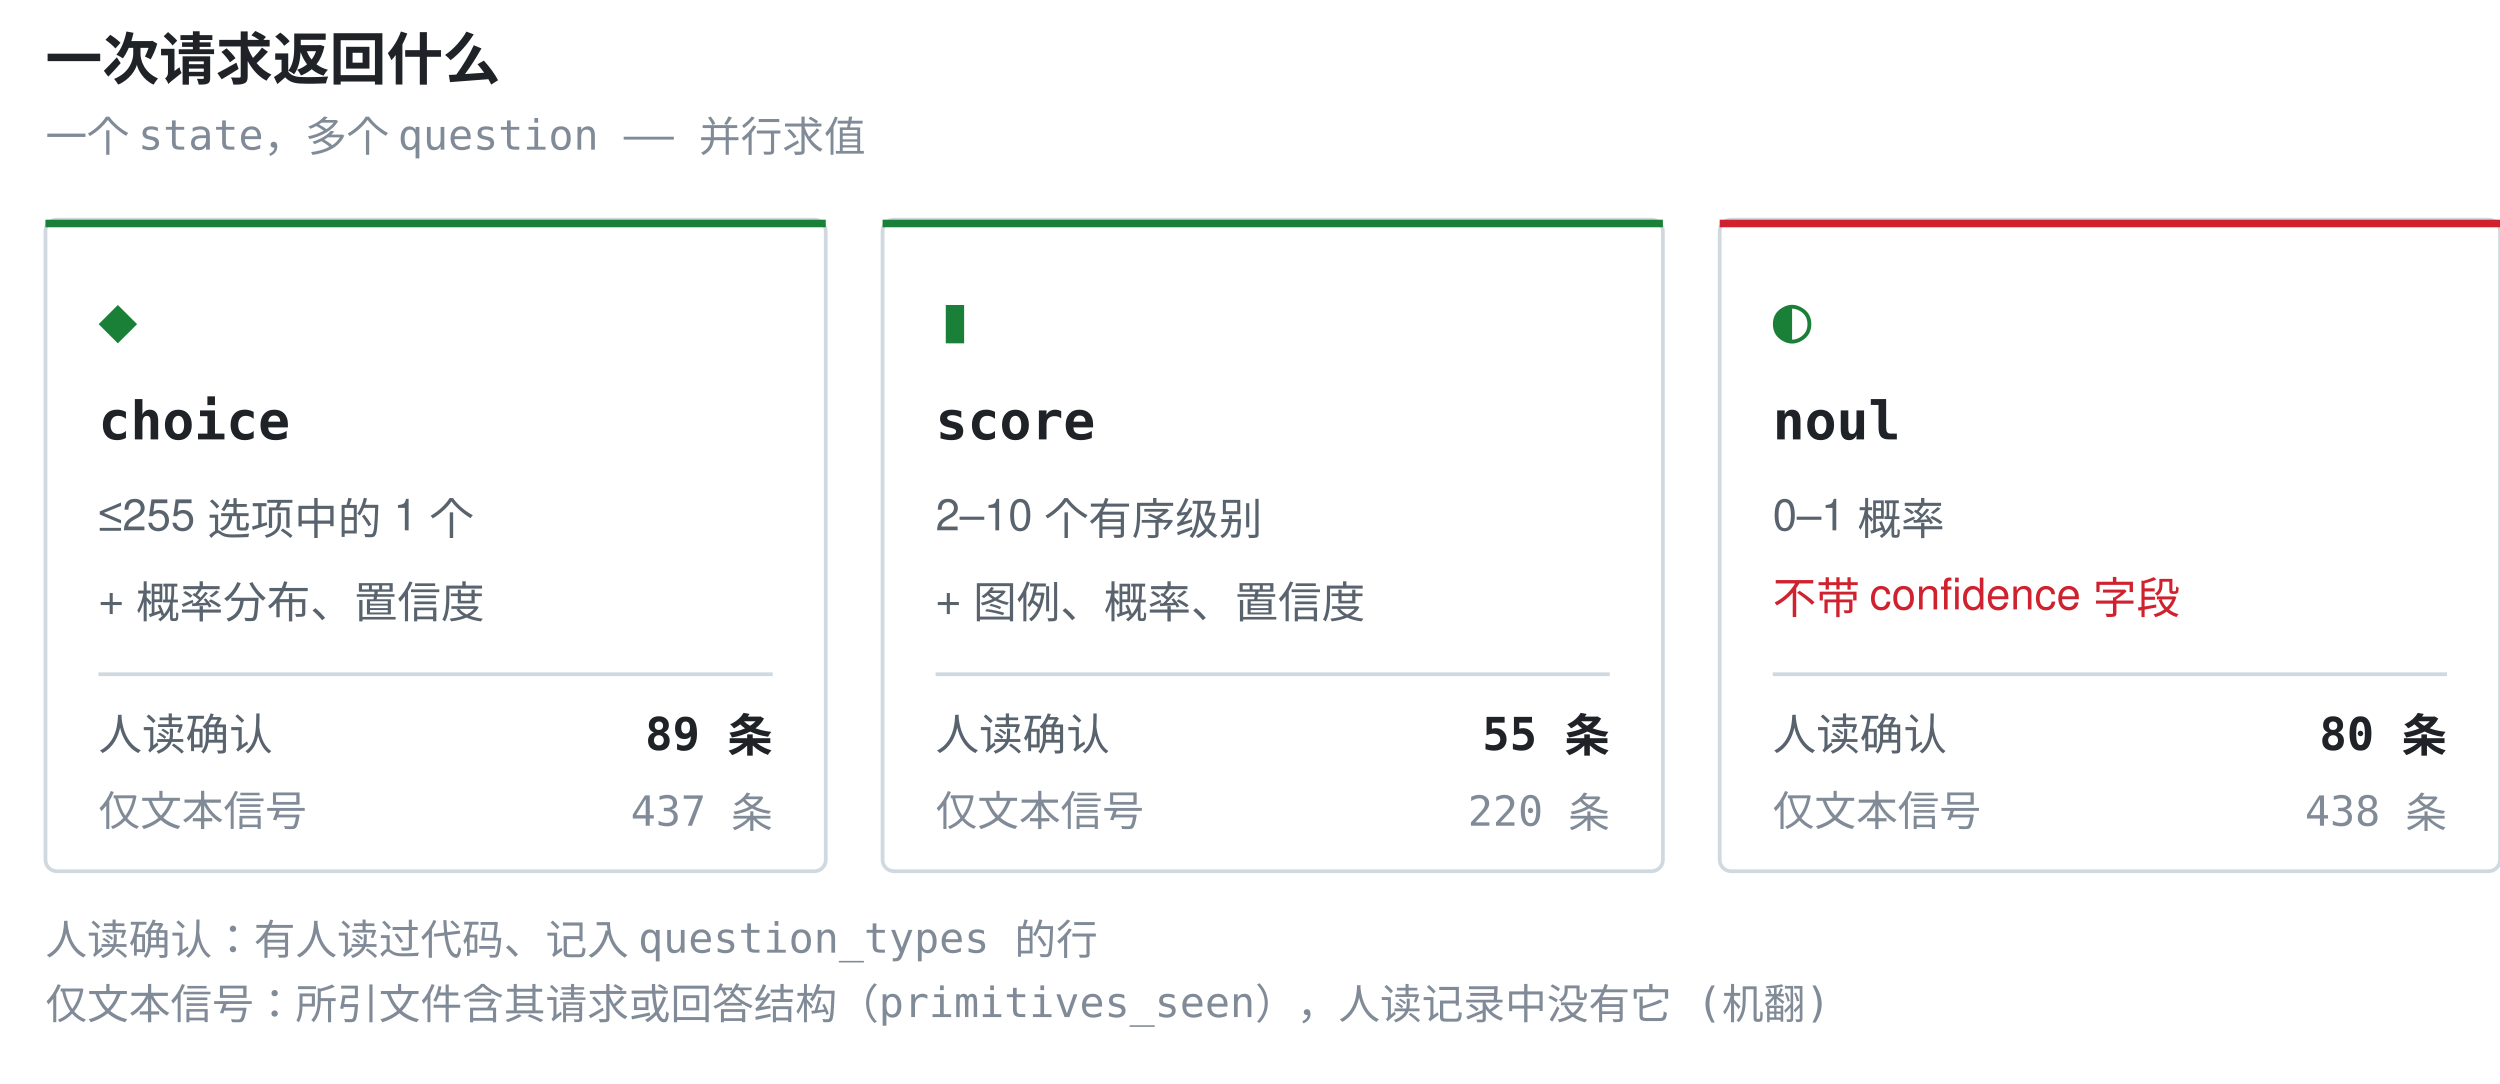
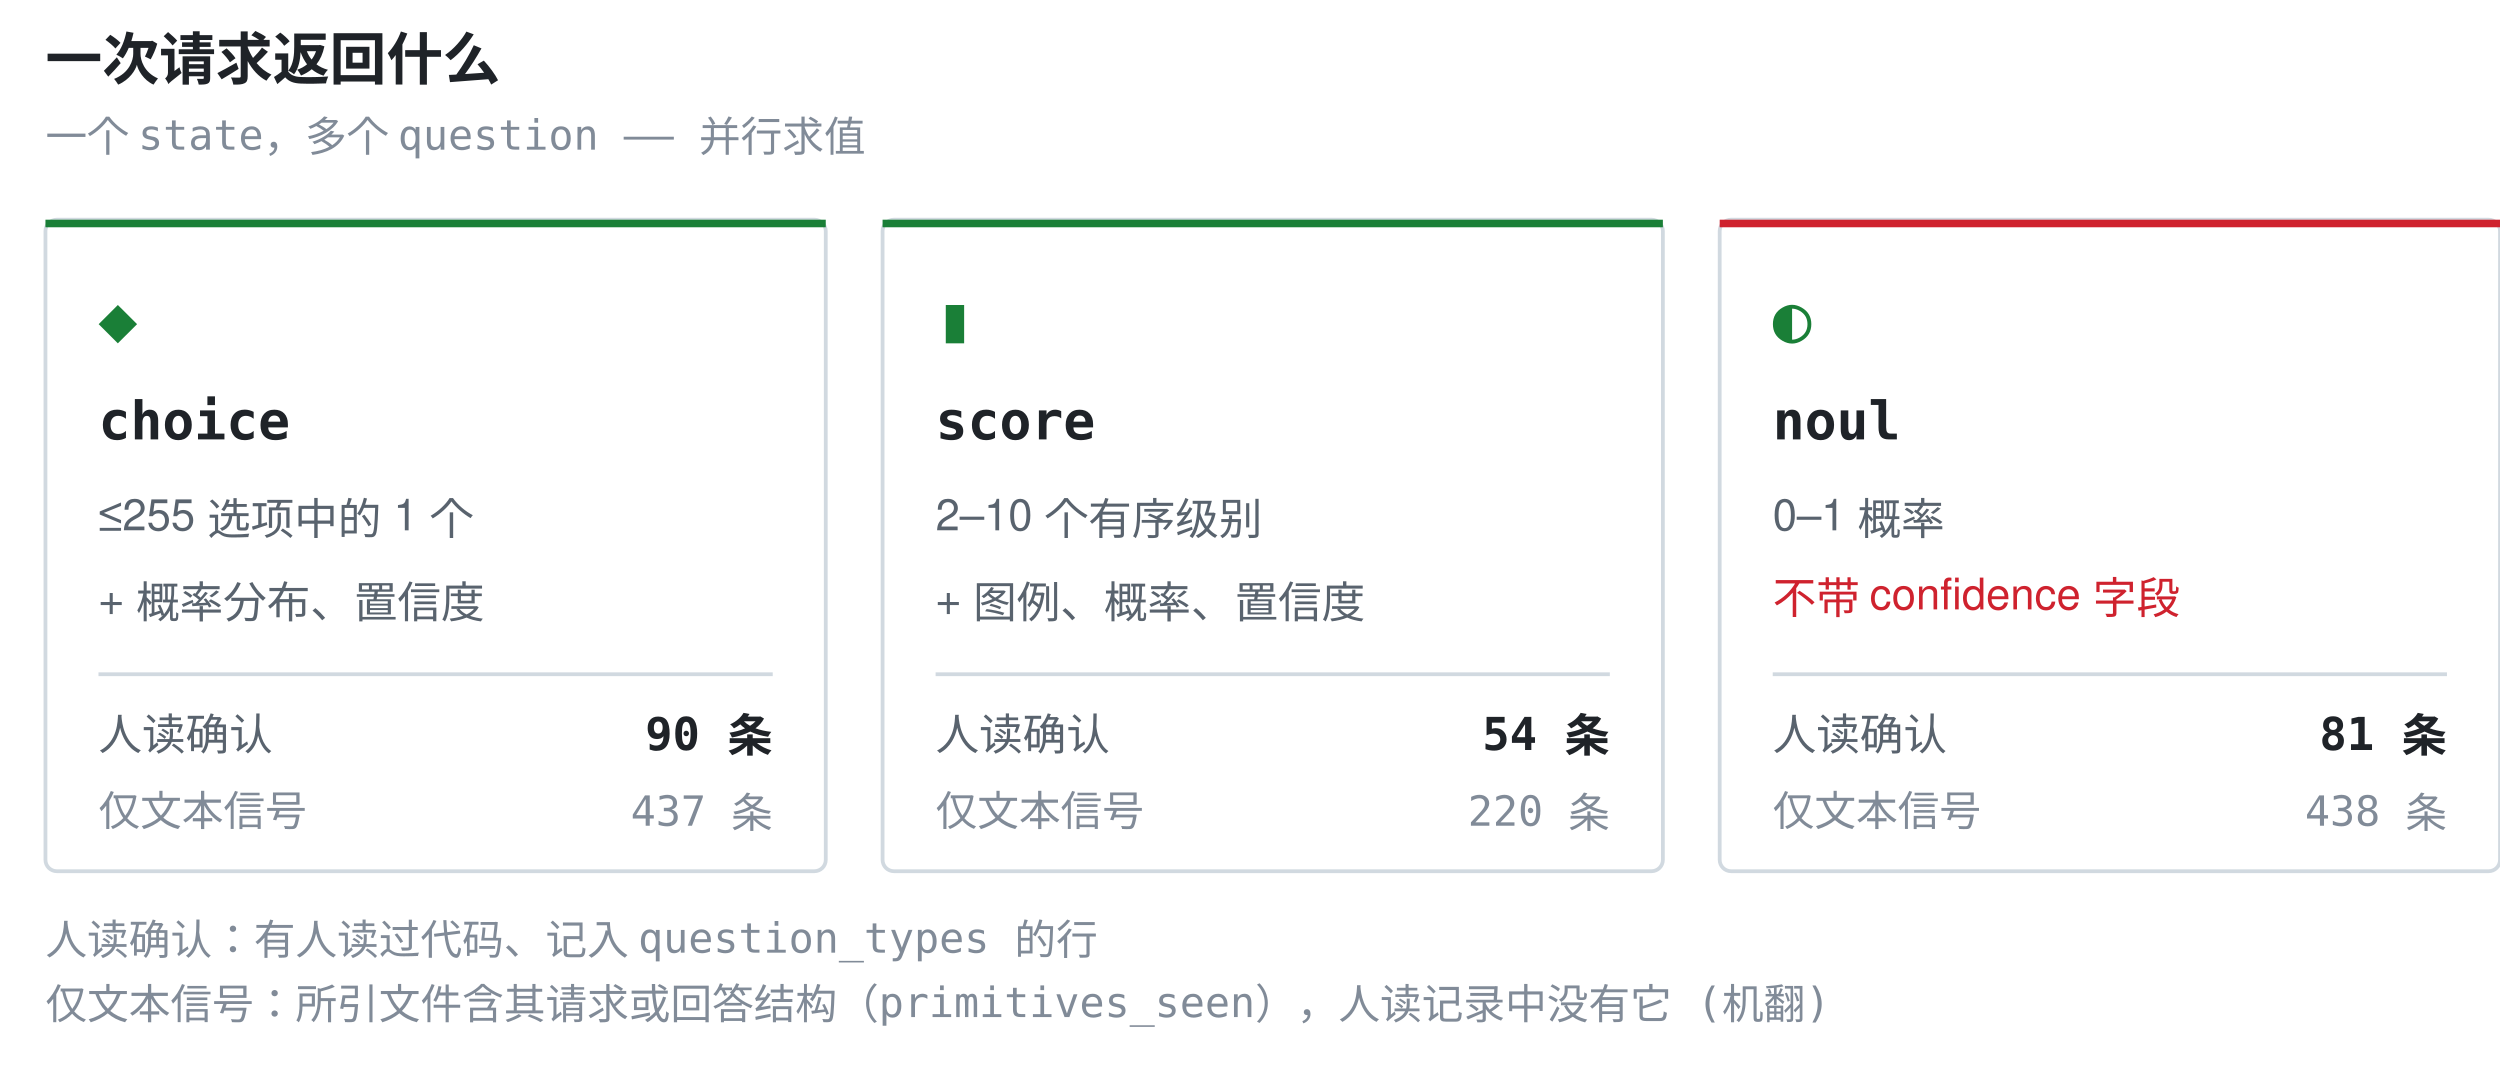
<svg xmlns="http://www.w3.org/2000/svg" width="660" height="286" viewBox="0 0 660 286" role="img" aria-label="一次请求返回什么">
  <style>.t{font:600 15px ui-monospace,SFMono-Regular,'SF Mono',Menlo,Consolas,monospace;fill:#1f2328}.g{font:17px ui-monospace,SFMono-Regular,'SF Mono',Menlo,Consolas,monospace;fill:#1a7f37}.n{font:600 14px ui-monospace,SFMono-Regular,'SF Mono',Menlo,Consolas,monospace;fill:#1f2328}.d{font:11.5px -apple-system,BlinkMacSystemFont,'Segoe UI',Helvetica,Arial,sans-serif;fill:#59636e}.w{font:11.5px -apple-system,BlinkMacSystemFont,'Segoe UI',Helvetica,Arial,sans-serif;fill:#cf222e}.k{font:11px ui-monospace,SFMono-Regular,'SF Mono',Menlo,Consolas,monospace;fill:#818b98}.c{font:600 12px ui-monospace,SFMono-Regular,'SF Mono',Menlo,Consolas,monospace;fill:#1f2328}</style>
  <text x="12" y="21" class="t">一次请求返回什么</text>
  <text x="12" y="40" class="k">一个 state，多个 question —— 并行求值</text>
  <rect x="12" y="58" width="206" height="172" rx="3" fill="none" stroke="#d1d9e0" />
  <rect x="12" y="58" width="206" height="2" fill="#1a7f37" />
  <text x="26" y="90" class="g">◆</text>
  <text x="26" y="116" class="n">choice</text>
  <text x="26" y="140" class="d">≤255 选项中的 1 个</text>
  <text x="26" y="162" class="d">+ 概率分布、置信度</text>
  <line x1="26" y1="178" x2="204" y2="178" stroke="#d1d9e0" stroke-width="1" />
  <text x="26" y="198" class="d">人读确认</text>
-   <text x="204" y="198" class="c" text-anchor="end">89 条</text>
+   <text x="204" y="198" class="c" text-anchor="end">90 条</text>
  <text x="26" y="218" class="k">仅文本信号</text>
  <text x="204" y="218" class="k" text-anchor="end">437 条</text>
  <rect x="233" y="58" width="206" height="172" rx="3" fill="none" stroke="#d1d9e0" />
  <rect x="233" y="58" width="206" height="2" fill="#1a7f37" />
  <text x="247" y="90" class="g">▮</text>
  <text x="247" y="116" class="n">score</text>
  <text x="247" y="140" class="d">2–10 个有序级别</text>
  <text x="247" y="162" class="d">+ 图例、概率、置信度</text>
  <line x1="247" y1="178" x2="425" y2="178" stroke="#d1d9e0" stroke-width="1" />
  <text x="247" y="198" class="d">人读确认</text>
-   <text x="425" y="198" class="c" text-anchor="end">55 条</text>
+   <text x="425" y="198" class="c" text-anchor="end">54 条</text>
  <text x="247" y="218" class="k">仅文本信号</text>
  <text x="425" y="218" class="k" text-anchor="end">220 条</text>
  <rect x="454" y="58" width="206" height="172" rx="3" fill="none" stroke="#d1d9e0" />
  <rect x="454" y="58" width="206" height="2" fill="#cf222e" />
  <text x="468" y="90" class="g">◐</text>
  <text x="468" y="116" class="n">noul</text>
  <text x="468" y="140" class="d">0–1 概率</text>
  <text x="468" y="162" class="w">不带 confidence 字段</text>
  <line x1="468" y1="178" x2="646" y2="178" stroke="#d1d9e0" stroke-width="1" />
  <text x="468" y="198" class="d">人读确认</text>
-   <text x="646" y="198" class="c" text-anchor="end">80 条</text>
+   <text x="646" y="198" class="c" text-anchor="end">81 条</text>
  <text x="468" y="218" class="k">仅文本信号</text>
  <text x="646" y="218" class="k" text-anchor="end">438 条</text>
  <text x="12" y="252" class="k">人读确认：有人读过代码、记入 question_types 的行</text>
  <text x="12" y="269" class="k">仅文本信号：所引文件含其请求或回答结构（primitives_seen），人读记录中没有它 (机翻)</text>
</svg>
